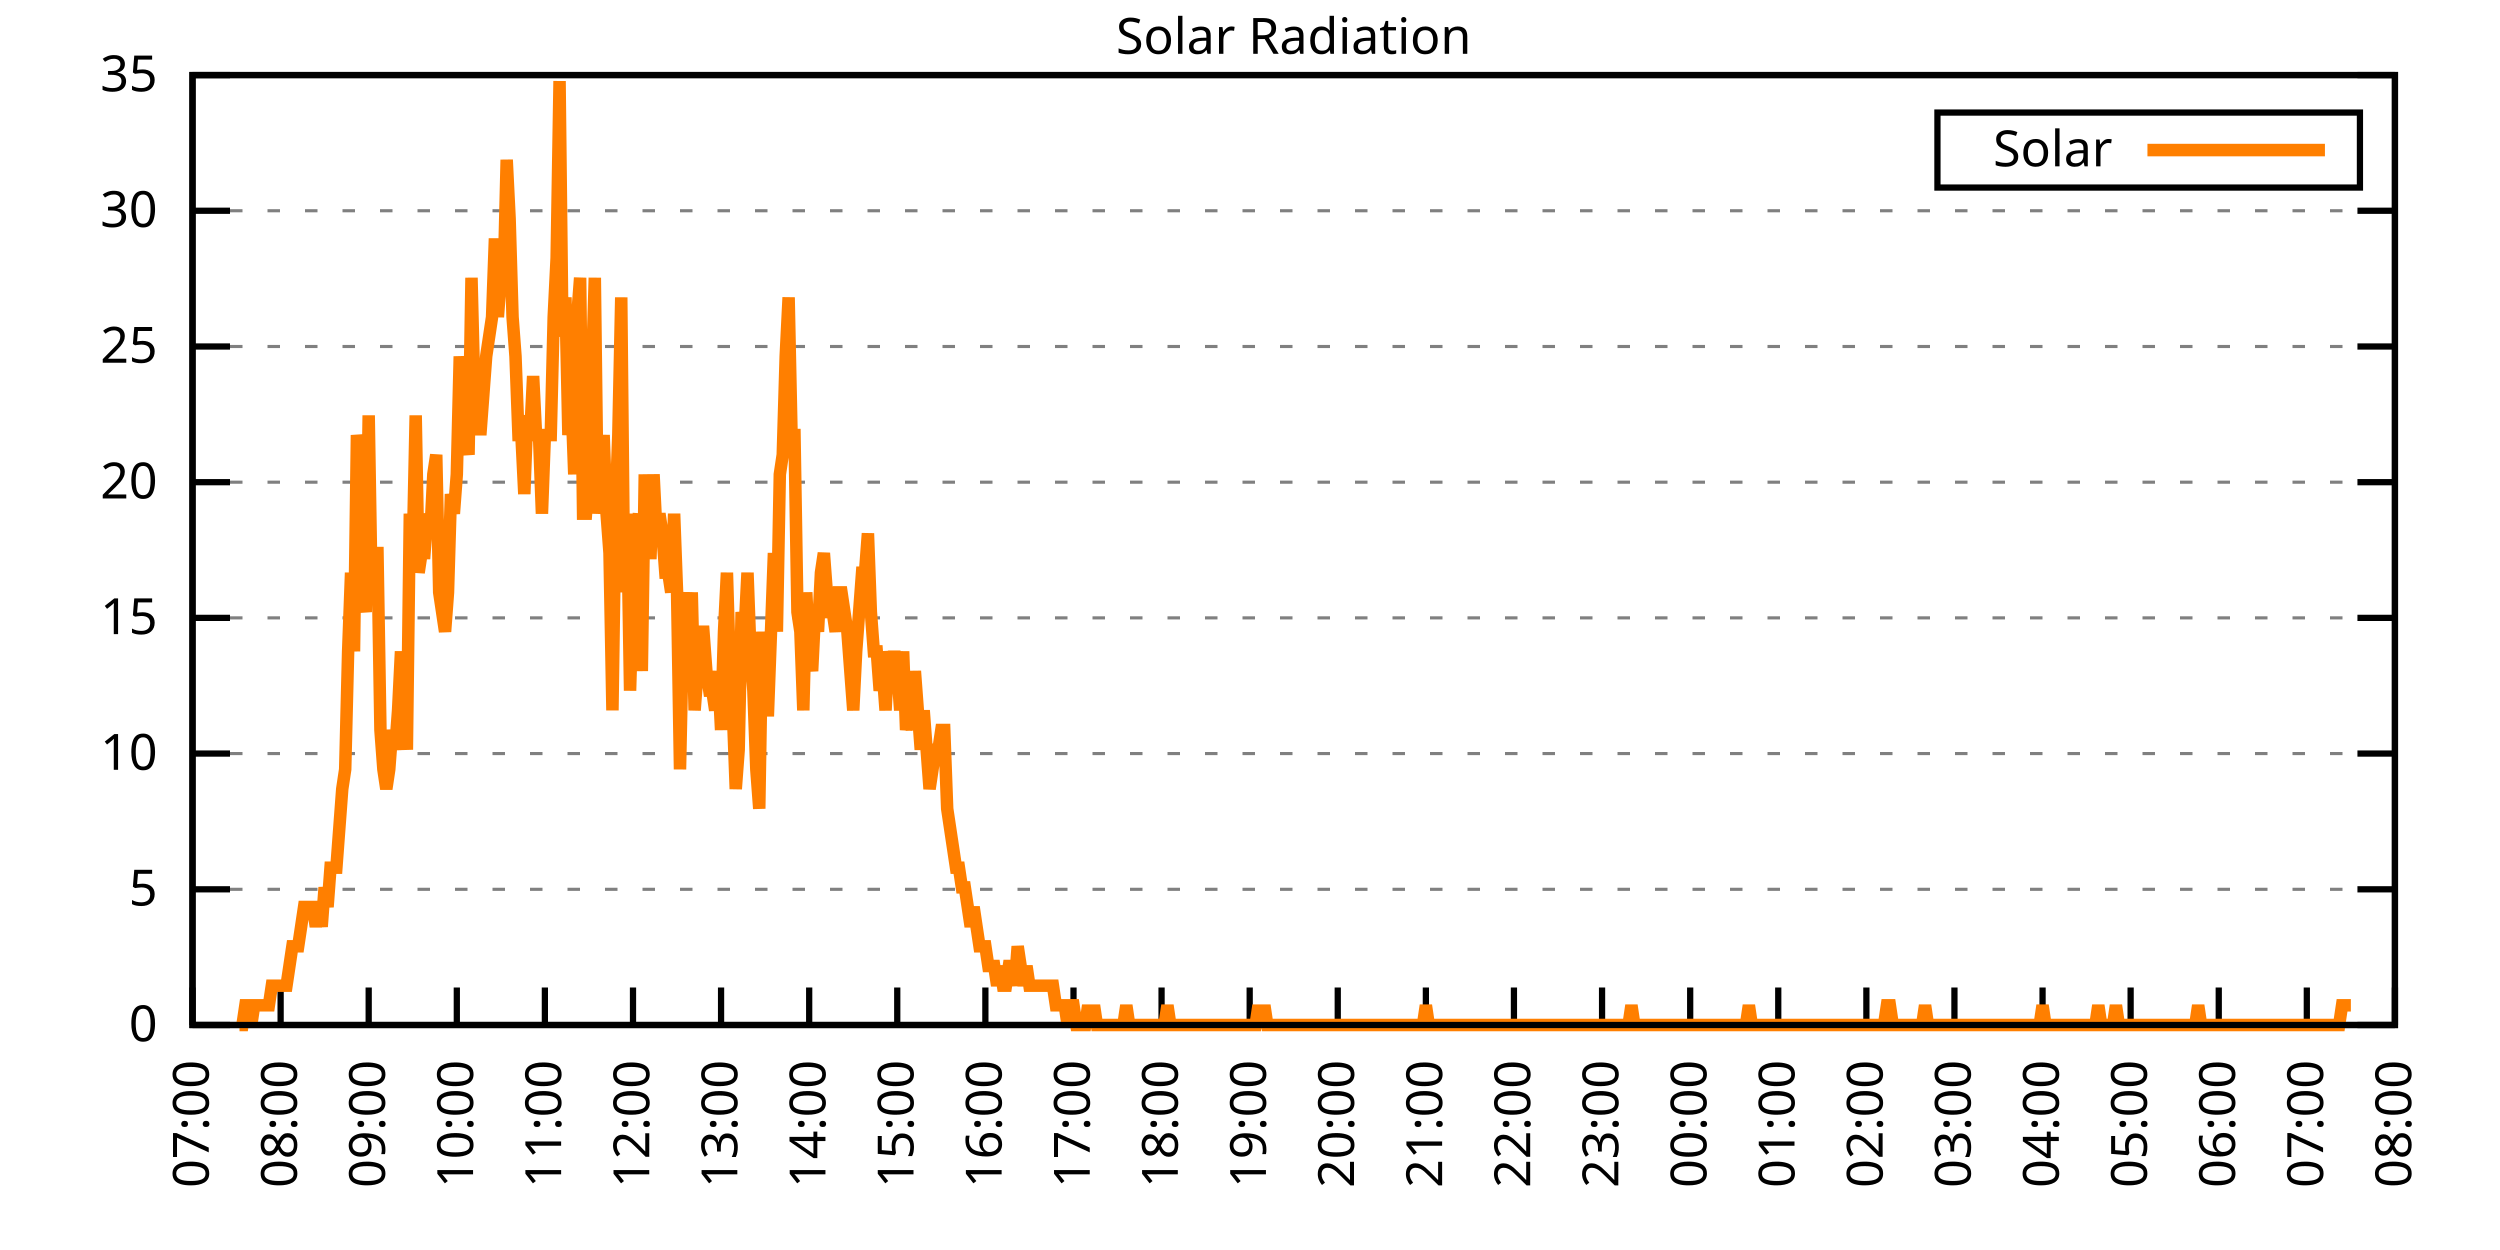
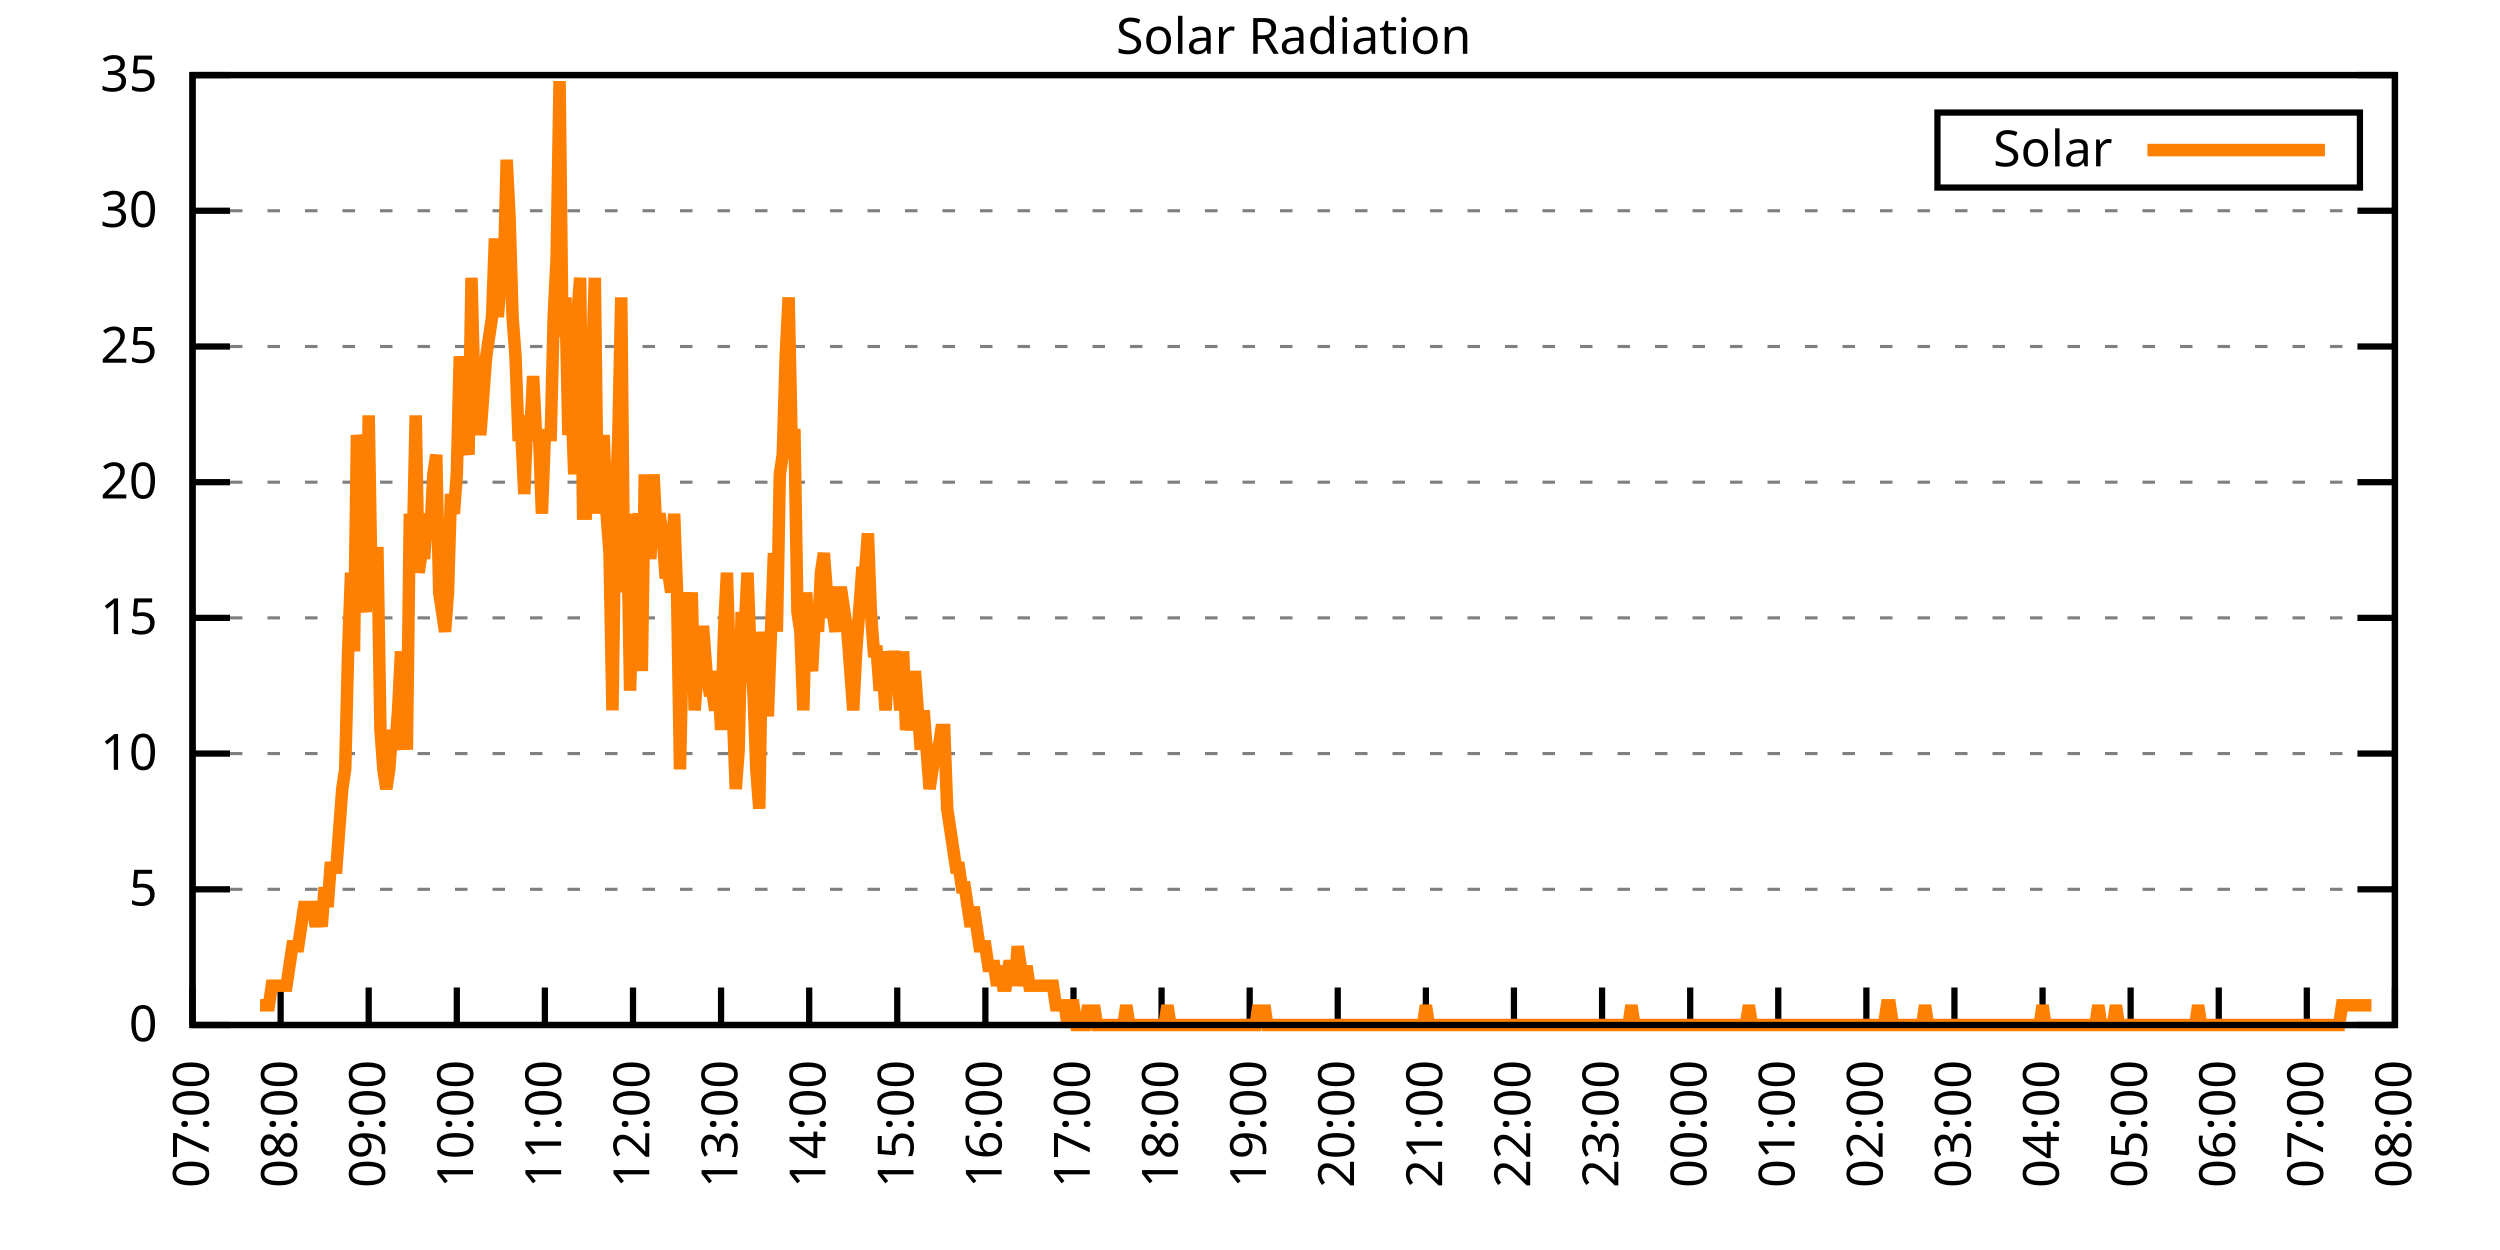
<svg xmlns="http://www.w3.org/2000/svg" xmlns:xlink="http://www.w3.org/1999/xlink" width="400" height="200" viewBox="0 0 400 200">
  <g id="gnuplot_canvas">
    <rect x="0" y="0" width="400" height="200" fill="none" />
    <defs>
      <circle id="gpDot" r="0.5" stroke-width="0.5" stroke="currentColor" />
      <path id="gpPt0" stroke-width="0.333" stroke="currentColor" d="M-1,0 h2 M0,-1 v2" />
      <path id="gpPt1" stroke-width="0.333" stroke="currentColor" d="M-1,-1 L1,1 M1,-1 L-1,1" />
      <path id="gpPt2" stroke-width="0.333" stroke="currentColor" d="M-1,0 L1,0 M0,-1 L0,1 M-1,-1 L1,1 M-1,1 L1,-1" />
      <rect id="gpPt3" stroke-width="0.333" stroke="currentColor" x="-1" y="-1" width="2" height="2" />
      <rect id="gpPt4" stroke-width="0.333" stroke="currentColor" fill="currentColor" x="-1" y="-1" width="2" height="2" />
      <circle id="gpPt5" stroke-width="0.333" stroke="currentColor" cx="0" cy="0" r="1" />
      <use xlink:href="#gpPt5" id="gpPt6" fill="currentColor" stroke="none" />
      <path id="gpPt7" stroke-width="0.333" stroke="currentColor" d="M0,-1.33 L-1.33,0.67 L1.33,0.67 z" />
      <use xlink:href="#gpPt7" id="gpPt8" fill="currentColor" stroke="none" />
      <use xlink:href="#gpPt7" id="gpPt9" stroke="currentColor" transform="rotate(180)" />
      <use xlink:href="#gpPt9" id="gpPt10" fill="currentColor" stroke="none" />
      <use xlink:href="#gpPt3" id="gpPt11" stroke="currentColor" transform="rotate(45)" />
      <use xlink:href="#gpPt11" id="gpPt12" fill="currentColor" stroke="none" />
      <path id="gpPt13" stroke-width="0.333" stroke="currentColor" d="M0,1.330 L1.265,0.411 L0.782,-1.067 L-0.782,-1.076 L-1.265,0.411 z" />
      <use xlink:href="#gpPt13" id="gpPt14" fill="currentColor" stroke="none" />
      <filter id="textbox" filterUnits="objectBoundingBox" x="0" y="0" height="1" width="1">
        <feFlood flood-color="white" flood-opacity="1" result="bgnd" />
        <feComposite in="SourceGraphic" in2="bgnd" operator="atop" />
      </filter>
      <filter id="greybox" filterUnits="objectBoundingBox" x="0" y="0" height="1" width="1">
        <feFlood flood-color="lightgrey" flood-opacity="1" result="grey" />
        <feComposite in="SourceGraphic" in2="grey" operator="atop" />
      </filter>
    </defs>
    <g fill="none" color="white" stroke="currentColor" stroke-width="1.00" stroke-linecap="butt" stroke-linejoin="miter">
</g>
    <g fill="none" color="black" stroke="currentColor" stroke-width="1.00" stroke-linecap="butt" stroke-linejoin="miter">
      <g stroke="none" shape-rendering="crispEdges">
        <polygon fill="rgb(255, 255, 255)" points="30.80,164.00 383.18,164.00 383.18,12.02 30.80,12.02 " />
      </g>
    </g>
    <g fill="none" color="black" stroke="currentColor" stroke-width="1.00" stroke-linecap="butt" stroke-linejoin="miter">
</g>
    <g fill="none" color="black" stroke="black" stroke-width="0.50" stroke-linecap="butt" stroke-linejoin="miter">
</g>
    <g fill="none" color="gray" stroke="currentColor" stroke-width="0.50" stroke-linecap="butt" stroke-linejoin="miter">
      <path stroke="gray" stroke-dasharray="2,4" class="gridline" d="M30.80,164.00 L383.19,164.00  " />
    </g>
    <g fill="none" color="gray" stroke="gray" stroke-width="1.00" stroke-linecap="butt" stroke-linejoin="miter">
</g>
    <g fill="none" color="black" stroke="currentColor" stroke-width="1.00" stroke-linecap="butt" stroke-linejoin="miter">
      <path stroke="black" d="M30.80,164.00 L36.80,164.00 M383.19,164.00 L377.19,164.00  " />
      <g transform="translate(25.20,166.60)" stroke="none" fill="black" font-family="Sans" font-size="8.00" text-anchor="end">
        <text>
          <tspan font-family="Sans"> 0</tspan>
        </text>
      </g>
    </g>
    <g fill="none" color="black" stroke="currentColor" stroke-width="1.00" stroke-linecap="butt" stroke-linejoin="miter">
</g>
    <g fill="none" color="black" stroke="black" stroke-width="0.50" stroke-linecap="butt" stroke-linejoin="miter">
</g>
    <g fill="none" color="gray" stroke="currentColor" stroke-width="0.50" stroke-linecap="butt" stroke-linejoin="miter">
      <path stroke="gray" stroke-dasharray="2,4" class="gridline" d="M30.80,142.29 L383.19,142.29  " />
    </g>
    <g fill="none" color="gray" stroke="gray" stroke-width="1.00" stroke-linecap="butt" stroke-linejoin="miter">
</g>
    <g fill="none" color="black" stroke="currentColor" stroke-width="1.00" stroke-linecap="butt" stroke-linejoin="miter">
      <path stroke="black" d="M30.80,142.29 L36.80,142.29 M383.19,142.29 L377.19,142.29  " />
      <g transform="translate(25.20,144.89)" stroke="none" fill="black" font-family="Sans" font-size="8.00" text-anchor="end">
        <text>
          <tspan font-family="Sans"> 5</tspan>
        </text>
      </g>
    </g>
    <g fill="none" color="black" stroke="currentColor" stroke-width="1.00" stroke-linecap="butt" stroke-linejoin="miter">
</g>
    <g fill="none" color="black" stroke="black" stroke-width="0.50" stroke-linecap="butt" stroke-linejoin="miter">
</g>
    <g fill="none" color="gray" stroke="currentColor" stroke-width="0.50" stroke-linecap="butt" stroke-linejoin="miter">
      <path stroke="gray" stroke-dasharray="2,4" class="gridline" d="M30.80,120.57 L383.19,120.57  " />
    </g>
    <g fill="none" color="gray" stroke="gray" stroke-width="1.00" stroke-linecap="butt" stroke-linejoin="miter">
</g>
    <g fill="none" color="black" stroke="currentColor" stroke-width="1.00" stroke-linecap="butt" stroke-linejoin="miter">
      <path stroke="black" d="M30.80,120.57 L36.80,120.57 M383.19,120.57 L377.19,120.57  " />
      <g transform="translate(25.20,123.17)" stroke="none" fill="black" font-family="Sans" font-size="8.00" text-anchor="end">
        <text>
          <tspan font-family="Sans"> 10</tspan>
        </text>
      </g>
    </g>
    <g fill="none" color="black" stroke="currentColor" stroke-width="1.00" stroke-linecap="butt" stroke-linejoin="miter">
</g>
    <g fill="none" color="black" stroke="black" stroke-width="0.50" stroke-linecap="butt" stroke-linejoin="miter">
</g>
    <g fill="none" color="gray" stroke="currentColor" stroke-width="0.50" stroke-linecap="butt" stroke-linejoin="miter">
      <path stroke="gray" stroke-dasharray="2,4" class="gridline" d="M30.80,98.86 L383.19,98.86  " />
    </g>
    <g fill="none" color="gray" stroke="gray" stroke-width="1.00" stroke-linecap="butt" stroke-linejoin="miter">
</g>
    <g fill="none" color="black" stroke="currentColor" stroke-width="1.00" stroke-linecap="butt" stroke-linejoin="miter">
      <path stroke="black" d="M30.80,98.86 L36.80,98.86 M383.19,98.86 L377.19,98.86  " />
      <g transform="translate(25.20,101.46)" stroke="none" fill="black" font-family="Sans" font-size="8.00" text-anchor="end">
        <text>
          <tspan font-family="Sans"> 15</tspan>
        </text>
      </g>
    </g>
    <g fill="none" color="black" stroke="currentColor" stroke-width="1.00" stroke-linecap="butt" stroke-linejoin="miter">
</g>
    <g fill="none" color="black" stroke="black" stroke-width="0.50" stroke-linecap="butt" stroke-linejoin="miter">
</g>
    <g fill="none" color="gray" stroke="currentColor" stroke-width="0.50" stroke-linecap="butt" stroke-linejoin="miter">
      <path stroke="gray" stroke-dasharray="2,4" class="gridline" d="M30.80,77.15 L383.19,77.15  " />
    </g>
    <g fill="none" color="gray" stroke="gray" stroke-width="1.00" stroke-linecap="butt" stroke-linejoin="miter">
</g>
    <g fill="none" color="black" stroke="currentColor" stroke-width="1.00" stroke-linecap="butt" stroke-linejoin="miter">
      <path stroke="black" d="M30.80,77.15 L36.80,77.15 M383.19,77.15 L377.19,77.15  " />
      <g transform="translate(25.20,79.75)" stroke="none" fill="black" font-family="Sans" font-size="8.00" text-anchor="end">
        <text>
          <tspan font-family="Sans"> 20</tspan>
        </text>
      </g>
    </g>
    <g fill="none" color="black" stroke="currentColor" stroke-width="1.00" stroke-linecap="butt" stroke-linejoin="miter">
</g>
    <g fill="none" color="black" stroke="black" stroke-width="0.50" stroke-linecap="butt" stroke-linejoin="miter">
</g>
    <g fill="none" color="gray" stroke="currentColor" stroke-width="0.50" stroke-linecap="butt" stroke-linejoin="miter">
      <path stroke="gray" stroke-dasharray="2,4" class="gridline" d="M30.80,55.44 L383.19,55.44  " />
    </g>
    <g fill="none" color="gray" stroke="gray" stroke-width="1.00" stroke-linecap="butt" stroke-linejoin="miter">
</g>
    <g fill="none" color="black" stroke="currentColor" stroke-width="1.00" stroke-linecap="butt" stroke-linejoin="miter">
      <path stroke="black" d="M30.80,55.44 L36.80,55.44 M383.19,55.44 L377.19,55.44  " />
      <g transform="translate(25.20,58.04)" stroke="none" fill="black" font-family="Sans" font-size="8.00" text-anchor="end">
        <text>
          <tspan font-family="Sans"> 25</tspan>
        </text>
      </g>
    </g>
    <g fill="none" color="black" stroke="currentColor" stroke-width="1.00" stroke-linecap="butt" stroke-linejoin="miter">
</g>
    <g fill="none" color="black" stroke="black" stroke-width="0.50" stroke-linecap="butt" stroke-linejoin="miter">
</g>
    <g fill="none" color="gray" stroke="currentColor" stroke-width="0.50" stroke-linecap="butt" stroke-linejoin="miter">
      <path stroke="gray" stroke-dasharray="2,4" class="gridline" d="M30.80,33.72 L383.19,33.72  " />
    </g>
    <g fill="none" color="gray" stroke="gray" stroke-width="1.00" stroke-linecap="butt" stroke-linejoin="miter">
</g>
    <g fill="none" color="black" stroke="currentColor" stroke-width="1.00" stroke-linecap="butt" stroke-linejoin="miter">
      <path stroke="black" d="M30.80,33.72 L36.80,33.72 M383.19,33.72 L377.19,33.72  " />
      <g transform="translate(25.20,36.32)" stroke="none" fill="black" font-family="Sans" font-size="8.00" text-anchor="end">
        <text>
          <tspan font-family="Sans"> 30</tspan>
        </text>
      </g>
    </g>
    <g fill="none" color="black" stroke="currentColor" stroke-width="1.00" stroke-linecap="butt" stroke-linejoin="miter">
</g>
    <g fill="none" color="black" stroke="black" stroke-width="0.50" stroke-linecap="butt" stroke-linejoin="miter">
</g>
    <g fill="none" color="gray" stroke="currentColor" stroke-width="0.50" stroke-linecap="butt" stroke-linejoin="miter">
      <path stroke="gray" stroke-dasharray="2,4" class="gridline" d="M30.80,12.01 L383.19,12.01  " />
    </g>
    <g fill="none" color="gray" stroke="gray" stroke-width="1.00" stroke-linecap="butt" stroke-linejoin="miter">
</g>
    <g fill="none" color="black" stroke="currentColor" stroke-width="1.00" stroke-linecap="butt" stroke-linejoin="miter">
      <path stroke="black" d="M30.80,12.01 L36.80,12.01 M383.19,12.01 L377.19,12.01  " />
      <g transform="translate(25.20,14.61)" stroke="none" fill="black" font-family="Sans" font-size="8.00" text-anchor="end">
        <text>
          <tspan font-family="Sans"> 35</tspan>
        </text>
      </g>
    </g>
    <g fill="none" color="black" stroke="currentColor" stroke-width="1.00" stroke-linecap="butt" stroke-linejoin="miter">
      <path stroke="black" d="M30.80,164.00 L30.80,158.00  " />
      <g transform="translate(33.40,169.60) rotate(270.00)" stroke="none" fill="black" font-family="Sans" font-size="8.00" text-anchor="end">
        <text>
          <tspan font-family="Sans">07:00</tspan>
        </text>
      </g>
    </g>
    <g fill="none" color="black" stroke="currentColor" stroke-width="1.00" stroke-linecap="butt" stroke-linejoin="miter">
      <path stroke="black" d="M44.90,164.00 L44.90,158.00  " />
      <g transform="translate(47.50,169.60) rotate(270.00)" stroke="none" fill="black" font-family="Sans" font-size="8.00" text-anchor="end">
        <text>
          <tspan font-family="Sans">08:00</tspan>
        </text>
      </g>
    </g>
    <g fill="none" color="black" stroke="currentColor" stroke-width="1.00" stroke-linecap="butt" stroke-linejoin="miter">
      <path stroke="black" d="M58.99,164.00 L58.99,158.00  " />
      <g transform="translate(61.59,169.60) rotate(270.00)" stroke="none" fill="black" font-family="Sans" font-size="8.00" text-anchor="end">
        <text>
          <tspan font-family="Sans">09:00</tspan>
        </text>
      </g>
    </g>
    <g fill="none" color="black" stroke="currentColor" stroke-width="1.00" stroke-linecap="butt" stroke-linejoin="miter">
      <path stroke="black" d="M73.09,164.00 L73.09,158.00  " />
      <g transform="translate(75.69,169.60) rotate(270.00)" stroke="none" fill="black" font-family="Sans" font-size="8.00" text-anchor="end">
        <text>
          <tspan font-family="Sans">10:00</tspan>
        </text>
      </g>
    </g>
    <g fill="none" color="black" stroke="currentColor" stroke-width="1.00" stroke-linecap="butt" stroke-linejoin="miter">
      <path stroke="black" d="M87.18,164.00 L87.18,158.00  " />
      <g transform="translate(89.78,169.60) rotate(270.00)" stroke="none" fill="black" font-family="Sans" font-size="8.00" text-anchor="end">
        <text>
          <tspan font-family="Sans">11:00</tspan>
        </text>
      </g>
    </g>
    <g fill="none" color="black" stroke="currentColor" stroke-width="1.00" stroke-linecap="butt" stroke-linejoin="miter">
      <path stroke="black" d="M101.28,164.00 L101.28,158.00  " />
      <g transform="translate(103.88,169.60) rotate(270.00)" stroke="none" fill="black" font-family="Sans" font-size="8.00" text-anchor="end">
        <text>
          <tspan font-family="Sans">12:00</tspan>
        </text>
      </g>
    </g>
    <g fill="none" color="black" stroke="currentColor" stroke-width="1.00" stroke-linecap="butt" stroke-linejoin="miter">
      <path stroke="black" d="M115.37,164.00 L115.37,158.00  " />
      <g transform="translate(117.97,169.60) rotate(270.00)" stroke="none" fill="black" font-family="Sans" font-size="8.00" text-anchor="end">
        <text>
          <tspan font-family="Sans">13:00</tspan>
        </text>
      </g>
    </g>
    <g fill="none" color="black" stroke="currentColor" stroke-width="1.00" stroke-linecap="butt" stroke-linejoin="miter">
      <path stroke="black" d="M129.47,164.00 L129.47,158.00  " />
      <g transform="translate(132.07,169.60) rotate(270.00)" stroke="none" fill="black" font-family="Sans" font-size="8.00" text-anchor="end">
        <text>
          <tspan font-family="Sans">14:00</tspan>
        </text>
      </g>
    </g>
    <g fill="none" color="black" stroke="currentColor" stroke-width="1.00" stroke-linecap="butt" stroke-linejoin="miter">
      <path stroke="black" d="M143.56,164.00 L143.56,158.00  " />
      <g transform="translate(146.16,169.60) rotate(270.00)" stroke="none" fill="black" font-family="Sans" font-size="8.00" text-anchor="end">
        <text>
          <tspan font-family="Sans">15:00</tspan>
        </text>
      </g>
    </g>
    <g fill="none" color="black" stroke="currentColor" stroke-width="1.00" stroke-linecap="butt" stroke-linejoin="miter">
      <path stroke="black" d="M157.66,164.00 L157.66,158.00  " />
      <g transform="translate(160.26,169.60) rotate(270.00)" stroke="none" fill="black" font-family="Sans" font-size="8.00" text-anchor="end">
        <text>
          <tspan font-family="Sans">16:00</tspan>
        </text>
      </g>
    </g>
    <g fill="none" color="black" stroke="currentColor" stroke-width="1.00" stroke-linecap="butt" stroke-linejoin="miter">
      <path stroke="black" d="M171.76,164.00 L171.76,158.00  " />
      <g transform="translate(174.36,169.60) rotate(270.00)" stroke="none" fill="black" font-family="Sans" font-size="8.00" text-anchor="end">
        <text>
          <tspan font-family="Sans">17:00</tspan>
        </text>
      </g>
    </g>
    <g fill="none" color="black" stroke="currentColor" stroke-width="1.00" stroke-linecap="butt" stroke-linejoin="miter">
      <path stroke="black" d="M185.85,164.00 L185.85,158.00  " />
      <g transform="translate(188.45,169.60) rotate(270.00)" stroke="none" fill="black" font-family="Sans" font-size="8.00" text-anchor="end">
        <text>
          <tspan font-family="Sans">18:00</tspan>
        </text>
      </g>
    </g>
    <g fill="none" color="black" stroke="currentColor" stroke-width="1.00" stroke-linecap="butt" stroke-linejoin="miter">
      <path stroke="black" d="M199.95,164.00 L199.95,158.00  " />
      <g transform="translate(202.55,169.60) rotate(270.00)" stroke="none" fill="black" font-family="Sans" font-size="8.00" text-anchor="end">
        <text>
          <tspan font-family="Sans">19:00</tspan>
        </text>
      </g>
    </g>
    <g fill="none" color="black" stroke="currentColor" stroke-width="1.00" stroke-linecap="butt" stroke-linejoin="miter">
      <path stroke="black" d="M214.04,164.00 L214.04,158.00  " />
      <g transform="translate(216.64,169.60) rotate(270.00)" stroke="none" fill="black" font-family="Sans" font-size="8.00" text-anchor="end">
        <text>
          <tspan font-family="Sans">20:00</tspan>
        </text>
      </g>
    </g>
    <g fill="none" color="black" stroke="currentColor" stroke-width="1.00" stroke-linecap="butt" stroke-linejoin="miter">
      <path stroke="black" d="M228.14,164.00 L228.14,158.00  " />
      <g transform="translate(230.74,169.60) rotate(270.00)" stroke="none" fill="black" font-family="Sans" font-size="8.00" text-anchor="end">
        <text>
          <tspan font-family="Sans">21:00</tspan>
        </text>
      </g>
    </g>
    <g fill="none" color="black" stroke="currentColor" stroke-width="1.00" stroke-linecap="butt" stroke-linejoin="miter">
      <path stroke="black" d="M242.23,164.00 L242.23,158.00  " />
      <g transform="translate(244.83,169.60) rotate(270.00)" stroke="none" fill="black" font-family="Sans" font-size="8.00" text-anchor="end">
        <text>
          <tspan font-family="Sans">22:00</tspan>
        </text>
      </g>
    </g>
    <g fill="none" color="black" stroke="currentColor" stroke-width="1.00" stroke-linecap="butt" stroke-linejoin="miter">
      <path stroke="black" d="M256.33,164.00 L256.33,158.00  " />
      <g transform="translate(258.93,169.60) rotate(270.00)" stroke="none" fill="black" font-family="Sans" font-size="8.00" text-anchor="end">
        <text>
          <tspan font-family="Sans">23:00</tspan>
        </text>
      </g>
    </g>
    <g fill="none" color="black" stroke="currentColor" stroke-width="1.00" stroke-linecap="butt" stroke-linejoin="miter">
      <path stroke="black" d="M270.43,164.00 L270.43,158.00  " />
      <g transform="translate(273.03,169.60) rotate(270.00)" stroke="none" fill="black" font-family="Sans" font-size="8.00" text-anchor="end">
        <text>
          <tspan font-family="Sans">00:00</tspan>
        </text>
      </g>
    </g>
    <g fill="none" color="black" stroke="currentColor" stroke-width="1.00" stroke-linecap="butt" stroke-linejoin="miter">
      <path stroke="black" d="M284.52,164.00 L284.52,158.00  " />
      <g transform="translate(287.12,169.60) rotate(270.00)" stroke="none" fill="black" font-family="Sans" font-size="8.00" text-anchor="end">
        <text>
          <tspan font-family="Sans">01:00</tspan>
        </text>
      </g>
    </g>
    <g fill="none" color="black" stroke="currentColor" stroke-width="1.00" stroke-linecap="butt" stroke-linejoin="miter">
      <path stroke="black" d="M298.62,164.00 L298.62,158.00  " />
      <g transform="translate(301.22,169.60) rotate(270.00)" stroke="none" fill="black" font-family="Sans" font-size="8.00" text-anchor="end">
        <text>
          <tspan font-family="Sans">02:00</tspan>
        </text>
      </g>
    </g>
    <g fill="none" color="black" stroke="currentColor" stroke-width="1.00" stroke-linecap="butt" stroke-linejoin="miter">
      <path stroke="black" d="M312.71,164.00 L312.71,158.00  " />
      <g transform="translate(315.31,169.60) rotate(270.00)" stroke="none" fill="black" font-family="Sans" font-size="8.00" text-anchor="end">
        <text>
          <tspan font-family="Sans">03:00</tspan>
        </text>
      </g>
    </g>
    <g fill="none" color="black" stroke="currentColor" stroke-width="1.00" stroke-linecap="butt" stroke-linejoin="miter">
      <path stroke="black" d="M326.81,164.00 L326.81,158.00  " />
      <g transform="translate(329.41,169.60) rotate(270.00)" stroke="none" fill="black" font-family="Sans" font-size="8.00" text-anchor="end">
        <text>
          <tspan font-family="Sans">04:00</tspan>
        </text>
      </g>
    </g>
    <g fill="none" color="black" stroke="currentColor" stroke-width="1.00" stroke-linecap="butt" stroke-linejoin="miter">
      <path stroke="black" d="M340.90,164.00 L340.90,158.00  " />
      <g transform="translate(343.50,169.60) rotate(270.00)" stroke="none" fill="black" font-family="Sans" font-size="8.00" text-anchor="end">
        <text>
          <tspan font-family="Sans">05:00</tspan>
        </text>
      </g>
    </g>
    <g fill="none" color="black" stroke="currentColor" stroke-width="1.00" stroke-linecap="butt" stroke-linejoin="miter">
      <path stroke="black" d="M355.00,164.00 L355.00,158.00  " />
      <g transform="translate(357.60,169.60) rotate(270.00)" stroke="none" fill="black" font-family="Sans" font-size="8.00" text-anchor="end">
        <text>
          <tspan font-family="Sans">06:00</tspan>
        </text>
      </g>
    </g>
    <g fill="none" color="black" stroke="currentColor" stroke-width="1.00" stroke-linecap="butt" stroke-linejoin="miter">
      <path stroke="black" d="M369.09,164.00 L369.09,158.00  " />
      <g transform="translate(371.69,169.60) rotate(270.00)" stroke="none" fill="black" font-family="Sans" font-size="8.00" text-anchor="end">
        <text>
          <tspan font-family="Sans">07:00</tspan>
        </text>
      </g>
    </g>
    <g fill="none" color="black" stroke="currentColor" stroke-width="1.00" stroke-linecap="butt" stroke-linejoin="miter">
      <path stroke="black" d="M383.19,164.00 L383.19,158.00  " />
      <g transform="translate(385.79,169.60) rotate(270.00)" stroke="none" fill="black" font-family="Sans" font-size="8.00" text-anchor="end">
        <text>
          <tspan font-family="Sans">08:00</tspan>
        </text>
      </g>
    </g>
    <g fill="none" color="black" stroke="currentColor" stroke-width="1.00" stroke-linecap="butt" stroke-linejoin="miter">
</g>
    <g fill="none" color="black" stroke="currentColor" stroke-width="1.00" stroke-linecap="butt" stroke-linejoin="miter">
      <path stroke="black" d="M30.80,12.01 L30.80,164.00 L383.19,164.00 L383.19,12.01 L30.80,12.01 Z  " />
    </g>
    <g fill="none" color="black" stroke="currentColor" stroke-width="1.00" stroke-linecap="butt" stroke-linejoin="miter">
</g>
    <g fill="none" color="black" stroke="currentColor" stroke-width="1.00" stroke-linecap="butt" stroke-linejoin="miter">
      <path stroke="black" d="M309.99,30.01 L309.99,18.01 L377.59,18.01 L377.59,30.01 L309.99,30.01 Z  " />
    </g>
    <g id="Solar_Radiation_plot_1">
      <g fill="none" color="white" stroke="black" stroke-width="2.00" stroke-linecap="butt" stroke-linejoin="miter">
</g>
      <g fill="none" color="black" stroke="currentColor" stroke-width="2.00" stroke-linecap="butt" stroke-linejoin="miter">
        <g transform="translate(337.99,26.61)" stroke="none" fill="black" font-family="Sans" font-size="8.00" text-anchor="end">
          <text>
            <tspan font-family="Sans">Solar</tspan>
          </text>
        </g>
      </g>
      <g fill="none" color="black" stroke="currentColor" stroke-width="2.00" stroke-linecap="butt" stroke-linejoin="miter">
-         <path stroke="rgb(255, 127,   0)" d="M343.59,24.01 L371.99,24.01 M38.32,164.00 L38.79,164.00 L39.26,160.85 L39.73,160.85 L40.20,164.00 L40.67,160.85   L41.14,160.85 L41.61,160.85 L42.08,160.85 L42.55,160.85 L43.02,160.85 L43.49,157.71 L43.96,157.71 L44.43,157.71   L44.90,157.71 L45.37,157.71 L45.84,157.71 L46.31,154.56 L46.78,151.41 L47.24,151.41 L47.71,151.41 L48.18,148.27   L48.65,145.12 L49.12,145.12 L49.59,145.12 L50.06,145.12 L50.53,148.27 L51.00,145.12 L51.47,148.27 L51.94,141.98   L52.41,145.12 L52.88,138.83 L53.35,138.83 L53.82,138.83 L54.29,132.54 L54.76,126.24 L55.23,123.10 L55.70,104.22   L56.17,91.63 L56.64,104.22 L57.11,69.61 L57.58,72.76 L58.05,94.78 L58.52,97.93 L58.99,66.46 L59.46,94.78   L59.93,88.49 L60.40,88.49 L60.87,116.80 L61.34,123.10 L61.81,126.24 L62.28,123.10 L62.75,116.80 L63.22,119.95   L63.69,113.66 L64.16,104.22 L64.63,113.66 L65.10,119.95 L65.57,82.19 L66.04,88.49 L66.51,66.46 L66.98,91.63   L67.45,88.49 L67.92,88.49 L68.39,82.19 L68.86,85.34 L69.33,75.90 L69.80,72.76 L70.27,94.78 L70.74,97.93   L71.21,101.07 L71.68,94.78 L72.15,79.05 L72.62,82.19 L73.09,75.90 L73.56,57.02 L74.03,63.32 L74.50,69.61   L74.97,72.76 L75.44,44.44 L75.91,63.32 L76.38,63.32 L76.85,69.61 L77.32,63.32 L77.79,57.02 L78.26,53.88   L78.73,50.73 L79.19,38.15 L79.66,50.73 L80.13,44.44 L80.60,44.44 L81.07,25.56 L81.54,35.00 L82.01,50.73   L82.48,57.02 L82.95,69.61 L83.42,69.61 L83.89,79.05 L84.36,66.46 L84.83,69.61 L85.30,60.17 L85.77,69.61   L86.24,69.61 L86.71,82.19 L87.18,69.61 L87.65,69.61 L88.12,69.61 L88.59,50.73 L89.06,41.29 L89.53,12.97   L90.00,53.88 L90.47,47.58 L90.94,69.61 L91.41,63.32 L91.88,75.90 L92.35,50.73 L92.82,44.44 L93.29,82.19   L93.76,82.19 L94.23,75.90 L94.70,60.17 L95.17,44.44 L95.64,82.19 L96.11,75.90 L96.58,69.61 L97.05,82.19   L97.52,88.49 L97.99,113.66 L98.46,82.19 L98.93,69.61 L99.40,47.58 L99.87,94.78 L100.34,82.19 L100.81,110.51   L101.28,94.78 L101.75,85.34 L102.22,82.19 L102.69,107.37 L103.16,75.90 L103.63,88.49 L104.10,88.49 L104.57,75.90   L105.04,85.34 L105.51,82.19 L105.98,85.34 L106.45,91.63 L106.92,91.63 L107.39,94.78 L107.86,82.19 L108.33,94.78   L108.80,123.10 L109.27,101.07 L109.74,94.78 L110.21,104.22 L110.68,94.78 L111.14,113.66 L111.61,107.37 L112.08,101.07   L112.55,101.07 L113.02,107.37 L113.49,110.51 L113.96,110.51 L114.43,113.66 L114.90,107.37 L115.37,116.80 L115.84,101.07   L116.31,91.63 L116.78,107.37 L117.25,113.66 L117.72,126.24 L118.19,119.95 L118.66,97.93 L119.13,101.07 L119.60,91.63   L120.07,104.22 L120.54,110.51 L121.01,123.10 L121.48,129.39 L121.95,101.07 L122.42,113.66 L122.89,113.66 L123.36,101.07   L123.83,88.49 L124.30,101.07 L124.77,75.90 L125.24,72.76 L125.71,57.02 L126.18,47.58 L126.65,69.61 L127.12,69.61   L127.59,97.93 L128.06,101.07 L128.53,113.66 L129.00,94.78 L129.47,104.22 L129.94,107.37 L130.41,97.93 L130.88,101.07   L131.35,91.63 L131.82,88.49 L132.29,94.78 L132.76,97.93 L133.23,97.93 L133.70,101.07 L134.17,94.78 L134.64,94.78   L135.11,97.93 L135.58,101.07 L136.05,107.37 L136.52,113.66 L136.99,104.22 L137.46,97.93 L137.93,91.63 L138.40,91.63   L138.87,85.34 L139.34,97.93 L139.81,104.22 L140.28,104.22 L140.75,110.51 L141.22,107.37 L141.69,113.66 L142.16,104.22   L142.63,107.37 L143.09,104.22 L143.56,107.37 L144.03,113.66 L144.50,104.22 L144.97,116.80 L145.44,113.66 L145.91,116.80   L146.38,107.37 L146.85,113.66 L147.32,119.95 L147.79,113.66 L148.26,119.95 L148.73,126.24 L149.20,123.10 L149.67,119.95   L150.14,119.95 L150.61,116.80 L151.08,116.80 L151.55,129.39 L152.02,132.54 L152.49,135.68 L152.96,138.83 L153.43,138.83   L153.90,141.98 L154.37,141.98 L154.84,145.12 L155.31,148.27 L155.78,145.12 L156.25,148.27 L156.72,151.41 L157.19,151.41   L157.66,151.41 L158.13,154.56 L158.60,154.56 L159.07,154.56 L159.54,157.71 L160.01,154.56 L160.48,157.71 L160.95,157.71   L161.42,154.56 L161.89,154.56 L162.36,157.71 L162.83,151.41 L163.30,154.56 L163.77,157.71 L164.24,154.56 L164.71,157.71   L165.18,157.71 L165.65,157.71 L166.12,157.71 L166.59,157.71 L167.06,157.71 L167.53,157.71 L168.00,157.71 L168.47,157.71   L168.94,160.85 L169.41,160.85 L169.88,160.85 L170.35,160.85 L170.82,164.00 L171.29,160.85 L171.76,160.85 L172.23,164.00   L172.70,164.00 L173.17,164.00 L173.64,164.00 L174.11,160.85 L174.58,164.00 L175.04,160.85 L175.51,164.00 L175.98,164.00   L176.45,164.00 L176.92,164.00 L177.39,164.00 L177.86,164.00 L178.33,164.00 L178.80,164.00 L179.27,164.00 L179.74,164.00   L180.21,160.85 L180.68,164.00 L181.15,164.00 L181.62,164.00 L182.09,164.00 L182.56,164.00 L183.03,164.00 L183.50,164.00   L183.97,164.00 L184.44,164.00 L184.91,164.00 L185.38,164.00 L185.85,164.00 L186.32,164.00 L186.79,160.85 L187.26,164.00   L187.73,164.00 L188.20,164.00 L188.67,164.00 L189.14,164.00 L189.61,164.00 L190.08,164.00 L190.55,164.00 L191.02,164.00   L191.49,164.00 L191.96,164.00 L192.43,164.00 L192.90,164.00 L193.37,164.00 L193.84,164.00 L194.31,164.00 L194.78,164.00   L195.25,164.00 L195.72,164.00 L196.19,164.00 L196.66,164.00 L197.13,164.00 L197.60,164.00 L198.07,164.00 L198.54,164.00   L199.01,164.00 L199.48,164.00 L199.95,164.00 L200.42,164.00 L200.89,164.00 L201.36,160.85 L201.83,164.00 L202.30,160.85   L202.77,164.00 L203.24,164.00 L203.71,164.00 L204.18,164.00 L204.65,164.00 L205.12,164.00 L205.59,164.00 L206.06,164.00   L206.53,164.00 L207.00,164.00 L207.46,164.00 L207.93,164.00 L208.40,164.00 L208.87,164.00 L209.34,164.00 L209.81,164.00   L210.28,164.00 L210.75,164.00 L211.22,164.00 L211.69,164.00 L212.16,164.00 L212.63,164.00 L213.10,164.00 L213.57,164.00   L214.04,164.00 L214.51,164.00 L214.98,164.00 L215.45,164.00 L215.92,164.00 L216.39,164.00 L216.86,164.00 L217.33,164.00   L217.80,164.00 L218.27,164.00 L218.74,164.00 L219.21,164.00 L219.68,164.00 L220.15,164.00 L220.62,164.00 L221.09,164.00   L221.56,164.00 L222.03,164.00 L222.50,164.00 L222.97,164.00 L223.44,164.00 L223.91,164.00 L224.38,164.00 L224.85,164.00   L225.32,164.00 L225.79,164.00 L226.26,164.00 L226.73,164.00 L227.20,164.00 L227.67,164.00 L228.14,160.85 L228.61,164.00   L229.08,164.00 L229.55,164.00 L230.02,164.00 L230.49,164.00 L230.96,164.00 L231.43,164.00 L231.90,164.00 L232.37,164.00   L232.84,164.00 L233.31,164.00 L233.78,164.00 L234.25,164.00 L234.72,164.00 L235.19,164.00 L235.66,164.00 L236.13,164.00   L236.60,164.00 L237.07,164.00 L237.54,164.00 L238.01,164.00 L238.48,164.00 L238.95,164.00 L239.41,164.00 L239.88,164.00   L240.35,164.00 L240.82,164.00 L241.29,164.00 L241.76,164.00 L242.23,164.00 L242.70,164.00 L243.17,164.00 L243.64,164.00   L244.11,164.00 L244.58,164.00 L245.05,164.00 L245.52,164.00 L245.99,164.00 L246.46,164.00 L246.93,164.00 L247.40,164.00   L247.87,164.00 L248.34,164.00 L248.81,164.00 L249.28,164.00 L249.75,164.00 L250.22,164.00 L250.69,164.00 L251.16,164.00   L251.63,164.00 L252.10,164.00 L252.57,164.00 L253.04,164.00 L253.51,164.00 L253.98,164.00 L254.45,164.00 L254.92,164.00   L255.39,164.00 L255.86,164.00 L256.33,164.00 L256.80,164.00 L257.27,164.00 L257.74,164.00 L258.21,164.00 L258.68,164.00   L259.15,164.00 L259.62,164.00 L260.09,164.00 L260.56,164.00 L261.03,160.85 L261.50,164.00 L261.97,164.00 L262.44,164.00   L262.91,164.00 L263.38,164.00 L263.85,164.00 L264.32,164.00 L264.79,164.00 L265.26,164.00 L265.73,164.00 L266.20,164.00   L266.67,164.00 L267.14,164.00 L267.61,164.00 L268.08,164.00 L268.55,164.00 L269.02,164.00 L269.49,164.00 L269.96,164.00   L270.43,164.00 L270.90,164.00 L271.36,164.00 L271.83,164.00 L272.30,164.00 L272.77,164.00 L273.24,164.00 L273.71,164.00   L274.18,164.00 L274.65,164.00 L275.12,164.00 L275.59,164.00 L276.06,164.00 L276.53,164.00 L277.00,164.00 L277.47,164.00   L277.94,164.00 L278.41,164.00 L278.88,164.00 L279.35,164.00 L279.82,160.85 L280.29,164.00 L280.76,164.00 L281.23,164.00   L281.70,164.00 L282.17,164.00 L282.64,164.00 L283.11,164.00 L283.58,164.00 L284.05,164.00 L284.52,164.00 L284.99,164.00   L285.46,164.00 L285.93,164.00 L286.40,164.00 L286.87,164.00 L287.34,164.00 L287.81,164.00 L288.28,164.00 L288.75,164.00   L289.22,164.00 L289.69,164.00 L290.16,164.00 L290.63,164.00 L291.10,164.00 L291.57,164.00 L292.04,164.00 L292.51,164.00   L292.98,164.00 L293.45,164.00 L293.92,164.00 L294.39,164.00 L294.86,164.00 L295.33,164.00 L295.80,164.00 L296.27,164.00   L296.74,164.00 L297.21,164.00 L297.68,164.00 L298.15,164.00 L298.62,164.00 L299.09,164.00 L299.56,164.00 L300.03,164.00   L300.50,164.00 L300.97,164.00 L301.44,164.00 L301.91,160.85 L302.38,160.85 L302.85,164.00 L303.31,164.00 L303.78,164.00   L304.25,164.00 L304.72,164.00 L305.19,164.00 L305.66,164.00 L306.13,164.00 L306.60,164.00 L307.07,164.00 L307.54,164.00   L308.01,160.85 L308.48,164.00 L308.95,164.00 L309.42,164.00 L309.89,164.00 L310.36,164.00 L310.83,164.00 L311.30,164.00   L311.77,164.00 L312.24,164.00 L312.71,164.00 L313.18,164.00 L313.65,164.00 L314.12,164.00 L314.59,164.00 L315.06,164.00   L315.53,164.00 L316.00,164.00 L316.47,164.00 L316.94,164.00 L317.41,164.00 L317.88,164.00 L318.35,164.00 L318.82,164.00   L319.29,164.00 L319.76,164.00 L320.23,164.00 L320.70,164.00 L321.17,164.00 L321.64,164.00 L322.11,164.00 L322.58,164.00   L323.05,164.00 L323.52,164.00 L323.99,164.00 L324.46,164.00 L324.93,164.00 L325.40,164.00 L325.87,164.00 L326.34,164.00   L326.81,160.85 L327.28,164.00 L327.75,164.00 L328.22,164.00 L328.69,164.00 L329.16,164.00 L329.63,164.00 L330.10,164.00   L330.57,164.00 L331.04,164.00 L331.51,164.00 L331.98,164.00 L332.45,164.00 L332.92,164.00 L333.39,164.00 L333.86,164.00   L334.33,164.00 L334.80,164.00 L335.26,164.00 L335.73,160.85 L336.20,164.00 L336.67,164.00 L337.14,164.00 L337.61,164.00   L338.08,164.00 L338.55,160.85 L339.02,164.00 L339.49,164.00 L339.96,164.00 L340.43,164.00 L340.90,164.00 L341.37,164.00   L341.84,164.00 L342.31,164.00 L342.78,164.00 L343.25,164.00 L343.72,164.00 L344.19,164.00 L344.66,164.00 L345.13,164.00   L345.60,164.00 L346.07,164.00 L346.54,164.00 L347.01,164.00 L347.48,164.00 L347.95,164.00 L348.42,164.00 L348.89,164.00   L349.36,164.00 L349.83,164.00 L350.30,164.00 L350.77,164.00 L351.24,164.00 L351.71,160.85 L352.18,164.00 L352.65,164.00   L353.12,164.00 L353.59,164.00 L354.06,164.00 L354.53,164.00 L355.00,164.00 L355.47,164.00 L355.94,164.00 L356.41,164.00   L356.88,164.00 L357.35,164.00 L357.82,164.00 L358.29,164.00 L358.76,164.00 L359.23,164.00 L359.70,164.00 L360.17,164.00   L360.64,164.00 L361.11,164.00 L361.58,164.00 L362.05,164.00 L362.52,164.00 L362.99,164.00 L363.46,164.00 L363.93,164.00   L364.40,164.00 L364.87,164.00 L365.34,164.00 L365.81,164.00 L366.28,164.00 L366.75,164.00 L367.21,164.00 L367.68,164.00   L368.15,164.00 L368.62,164.00 L369.09,164.00 L369.56,164.00 L370.03,164.00 L370.50,164.00 L370.97,164.00 L371.44,164.00   L371.91,164.00 L372.38,164.00 L372.85,164.00 L373.32,164.00 L373.79,164.00 L374.26,164.00 L374.73,160.85 L375.20,160.85   L375.67,160.85 L376.14,160.85  " />
+         <path stroke="rgb(255, 127,   0)" d="M343.59,24.01 L371.99,24.01 M41.61,160.85 L42.08,160.85 L42.55,160.85 L43.02,160.85 L43.49,157.71 L43.96,157.71   L44.43,157.71 L44.90,157.71 L45.37,157.71 L45.84,157.71 L46.31,154.56 L46.78,151.41 L47.24,151.41 L47.71,151.41   L48.18,148.27 L48.65,145.12 L49.12,145.12 L49.59,145.12 L50.06,145.12 L50.53,148.27 L51.00,145.12 L51.47,148.27   L51.94,141.98 L52.41,145.12 L52.88,138.83 L53.35,138.83 L53.82,138.83 L54.29,132.54 L54.76,126.24 L55.23,123.10   L55.70,104.22 L56.17,91.63 L56.64,104.22 L57.11,69.61 L57.58,72.76 L58.05,94.78 L58.52,97.93 L58.99,66.46   L59.46,94.78 L59.93,88.49 L60.40,88.49 L60.87,116.80 L61.34,123.10 L61.81,126.24 L62.28,123.10 L62.75,116.80   L63.22,119.95 L63.69,113.66 L64.16,104.22 L64.63,113.66 L65.10,119.95 L65.57,82.19 L66.04,88.49 L66.51,66.46   L66.98,91.63 L67.45,88.49 L67.92,88.49 L68.39,82.19 L68.86,85.34 L69.33,75.90 L69.80,72.76 L70.27,94.78   L70.74,97.93 L71.21,101.07 L71.68,94.78 L72.15,79.05 L72.62,82.19 L73.09,75.90 L73.56,57.02 L74.03,63.32   L74.50,69.61 L74.97,72.76 L75.44,44.44 L75.91,63.32 L76.38,63.32 L76.85,69.61 L77.32,63.32 L77.79,57.02   L78.26,53.88 L78.73,50.73 L79.19,38.15 L79.66,50.73 L80.13,44.44 L80.60,44.44 L81.07,25.56 L81.54,35.00   L82.01,50.73 L82.48,57.02 L82.95,69.61 L83.42,69.61 L83.89,79.05 L84.36,66.46 L84.83,69.61 L85.30,60.17   L85.77,69.61 L86.24,69.61 L86.71,82.19 L87.18,69.61 L87.65,69.61 L88.12,69.61 L88.59,50.73 L89.06,41.29   L89.53,12.97 L90.00,53.88 L90.47,47.58 L90.94,69.61 L91.41,63.32 L91.88,75.90 L92.35,50.73 L92.82,44.44   L93.29,82.19 L93.76,82.19 L94.23,75.90 L94.70,60.17 L95.17,44.44 L95.64,82.19 L96.11,75.90 L96.58,69.61   L97.05,82.19 L97.52,88.49 L97.99,113.66 L98.46,82.19 L98.93,69.61 L99.40,47.58 L99.87,94.78 L100.34,82.19   L100.81,110.51 L101.28,94.78 L101.75,85.34 L102.22,82.19 L102.69,107.37 L103.16,75.90 L103.63,88.49 L104.10,88.49   L104.57,75.90 L105.04,85.34 L105.51,82.19 L105.98,85.34 L106.45,91.63 L106.92,91.63 L107.39,94.78 L107.86,82.19   L108.33,94.78 L108.80,123.10 L109.27,101.07 L109.74,94.78 L110.21,104.22 L110.68,94.78 L111.14,113.66 L111.61,107.37   L112.08,101.07 L112.55,101.07 L113.02,107.37 L113.49,110.51 L113.96,110.51 L114.43,113.66 L114.90,107.37 L115.37,116.80   L115.84,101.07 L116.31,91.63 L116.78,107.37 L117.25,113.66 L117.72,126.24 L118.19,119.95 L118.66,97.93 L119.13,101.07   L119.60,91.63 L120.07,104.22 L120.54,110.51 L121.01,123.10 L121.48,129.39 L121.95,101.07 L122.42,113.66 L122.89,113.66   L123.36,101.07 L123.83,88.49 L124.30,101.07 L124.77,75.90 L125.24,72.76 L125.71,57.02 L126.18,47.58 L126.65,69.61   L127.12,69.61 L127.59,97.93 L128.06,101.07 L128.53,113.66 L129.00,94.78 L129.47,104.22 L129.94,107.37 L130.41,97.93   L130.88,101.07 L131.35,91.63 L131.82,88.49 L132.29,94.78 L132.76,97.93 L133.23,97.93 L133.70,101.07 L134.17,94.78   L134.64,94.78 L135.11,97.93 L135.58,101.07 L136.05,107.37 L136.52,113.66 L136.99,104.22 L137.46,97.93 L137.93,91.63   L138.40,91.63 L138.87,85.34 L139.34,97.93 L139.81,104.22 L140.28,104.22 L140.75,110.51 L141.22,107.37 L141.69,113.66   L142.16,104.22 L142.63,107.37 L143.09,104.22 L143.56,107.37 L144.03,113.66 L144.50,104.22 L144.97,116.80 L145.44,113.66   L145.91,116.80 L146.38,107.37 L146.85,113.66 L147.32,119.95 L147.79,113.66 L148.26,119.95 L148.73,126.24 L149.20,123.10   L149.67,119.95 L150.14,119.95 L150.61,116.80 L151.08,116.80 L151.55,129.39 L152.02,132.54 L152.49,135.68 L152.96,138.83   L153.43,138.83 L153.90,141.98 L154.37,141.98 L154.84,145.12 L155.31,148.27 L155.78,145.12 L156.25,148.27 L156.72,151.41   L157.19,151.41 L157.66,151.41 L158.13,154.56 L158.60,154.56 L159.07,154.56 L159.54,157.71 L160.01,154.56 L160.48,157.71   L160.95,157.71 L161.42,154.56 L161.89,154.56 L162.36,157.71 L162.83,151.41 L163.30,154.56 L163.77,157.71 L164.24,154.56   L164.71,157.71 L165.18,157.71 L165.65,157.71 L166.12,157.71 L166.59,157.71 L167.06,157.71 L167.53,157.71 L168.00,157.71   L168.47,157.71 L168.94,160.85 L169.41,160.85 L169.88,160.85 L170.35,160.85 L170.82,164.00 L171.29,160.85 L171.76,160.85   L172.23,164.00 L172.70,164.00 L173.17,164.00 L173.64,164.00 L174.11,160.85 L174.58,164.00 L175.04,160.85 L175.51,164.00   L175.98,164.00 L176.45,164.00 L176.92,164.00 L177.39,164.00 L177.86,164.00 L178.33,164.00 L178.80,164.00 L179.27,164.00   L179.74,164.00 L180.21,160.85 L180.68,164.00 L181.15,164.00 L181.62,164.00 L182.09,164.00 L182.56,164.00 L183.03,164.00   L183.50,164.00 L183.97,164.00 L184.44,164.00 L184.91,164.00 L185.38,164.00 L185.85,164.00 L186.32,164.00 L186.79,160.85   L187.26,164.00 L187.73,164.00 L188.20,164.00 L188.67,164.00 L189.14,164.00 L189.61,164.00 L190.08,164.00 L190.55,164.00   L191.02,164.00 L191.49,164.00 L191.96,164.00 L192.43,164.00 L192.90,164.00 L193.37,164.00 L193.84,164.00 L194.31,164.00   L194.78,164.00 L195.25,164.00 L195.72,164.00 L196.19,164.00 L196.66,164.00 L197.13,164.00 L197.60,164.00 L198.07,164.00   L198.54,164.00 L199.01,164.00 L199.48,164.00 L199.95,164.00 L200.42,164.00 L200.89,164.00 L201.36,160.85 L201.83,164.00   L202.30,160.85 L202.77,164.00 L203.24,164.00 L203.71,164.00 L204.18,164.00 L204.65,164.00 L205.12,164.00 L205.59,164.00   L206.06,164.00 L206.53,164.00 L207.00,164.00 L207.46,164.00 L207.93,164.00 L208.40,164.00 L208.87,164.00 L209.34,164.00   L209.81,164.00 L210.28,164.00 L210.75,164.00 L211.22,164.00 L211.69,164.00 L212.16,164.00 L212.63,164.00 L213.10,164.00   L213.57,164.00 L214.04,164.00 L214.51,164.00 L214.98,164.00 L215.45,164.00 L215.92,164.00 L216.39,164.00 L216.86,164.00   L217.33,164.00 L217.80,164.00 L218.27,164.00 L218.74,164.00 L219.21,164.00 L219.68,164.00 L220.15,164.00 L220.62,164.00   L221.09,164.00 L221.56,164.00 L222.03,164.00 L222.50,164.00 L222.97,164.00 L223.44,164.00 L223.91,164.00 L224.38,164.00   L224.85,164.00 L225.32,164.00 L225.79,164.00 L226.26,164.00 L226.73,164.00 L227.20,164.00 L227.67,164.00 L228.14,160.85   L228.61,164.00 L229.08,164.00 L229.55,164.00 L230.02,164.00 L230.49,164.00 L230.96,164.00 L231.43,164.00 L231.90,164.00   L232.37,164.00 L232.84,164.00 L233.31,164.00 L233.78,164.00 L234.25,164.00 L234.72,164.00 L235.19,164.00 L235.66,164.00   L236.13,164.00 L236.60,164.00 L237.07,164.00 L237.54,164.00 L238.01,164.00 L238.48,164.00 L238.95,164.00 L239.41,164.00   L239.88,164.00 L240.35,164.00 L240.82,164.00 L241.29,164.00 L241.76,164.00 L242.23,164.00 L242.70,164.00 L243.17,164.00   L243.64,164.00 L244.11,164.00 L244.58,164.00 L245.05,164.00 L245.52,164.00 L245.99,164.00 L246.46,164.00 L246.93,164.00   L247.40,164.00 L247.87,164.00 L248.34,164.00 L248.81,164.00 L249.28,164.00 L249.75,164.00 L250.22,164.00 L250.69,164.00   L251.16,164.00 L251.63,164.00 L252.10,164.00 L252.57,164.00 L253.04,164.00 L253.51,164.00 L253.98,164.00 L254.45,164.00   L254.92,164.00 L255.39,164.00 L255.86,164.00 L256.33,164.00 L256.80,164.00 L257.27,164.00 L257.74,164.00 L258.21,164.00   L258.68,164.00 L259.15,164.00 L259.62,164.00 L260.09,164.00 L260.56,164.00 L261.03,160.85 L261.50,164.00 L261.97,164.00   L262.44,164.00 L262.91,164.00 L263.38,164.00 L263.85,164.00 L264.32,164.00 L264.79,164.00 L265.26,164.00 L265.73,164.00   L266.20,164.00 L266.67,164.00 L267.14,164.00 L267.61,164.00 L268.08,164.00 L268.55,164.00 L269.02,164.00 L269.49,164.00   L269.96,164.00 L270.43,164.00 L270.90,164.00 L271.36,164.00 L271.83,164.00 L272.30,164.00 L272.77,164.00 L273.24,164.00   L273.71,164.00 L274.18,164.00 L274.65,164.00 L275.12,164.00 L275.59,164.00 L276.06,164.00 L276.53,164.00 L277.00,164.00   L277.47,164.00 L277.94,164.00 L278.41,164.00 L278.88,164.00 L279.35,164.00 L279.82,160.85 L280.29,164.00 L280.76,164.00   L281.23,164.00 L281.70,164.00 L282.17,164.00 L282.64,164.00 L283.11,164.00 L283.58,164.00 L284.05,164.00 L284.52,164.00   L284.99,164.00 L285.46,164.00 L285.93,164.00 L286.40,164.00 L286.87,164.00 L287.34,164.00 L287.81,164.00 L288.28,164.00   L288.75,164.00 L289.22,164.00 L289.69,164.00 L290.16,164.00 L290.63,164.00 L291.10,164.00 L291.57,164.00 L292.04,164.00   L292.51,164.00 L292.98,164.00 L293.45,164.00 L293.92,164.00 L294.39,164.00 L294.86,164.00 L295.33,164.00 L295.80,164.00   L296.27,164.00 L296.74,164.00 L297.21,164.00 L297.68,164.00 L298.15,164.00 L298.62,164.00 L299.09,164.00 L299.56,164.00   L300.03,164.00 L300.50,164.00 L300.97,164.00 L301.44,164.00 L301.91,160.85 L302.38,160.85 L302.85,164.00 L303.31,164.00   L303.78,164.00 L304.25,164.00 L304.72,164.00 L305.19,164.00 L305.66,164.00 L306.13,164.00 L306.60,164.00 L307.07,164.00   L307.54,164.00 L308.01,160.85 L308.48,164.00 L308.95,164.00 L309.42,164.00 L309.89,164.00 L310.36,164.00 L310.83,164.00   L311.30,164.00 L311.77,164.00 L312.24,164.00 L312.71,164.00 L313.18,164.00 L313.65,164.00 L314.12,164.00 L314.59,164.00   L315.06,164.00 L315.53,164.00 L316.00,164.00 L316.47,164.00 L316.94,164.00 L317.41,164.00 L317.88,164.00 L318.35,164.00   L318.82,164.00 L319.29,164.00 L319.76,164.00 L320.23,164.00 L320.70,164.00 L321.17,164.00 L321.64,164.00 L322.11,164.00   L322.58,164.00 L323.05,164.00 L323.52,164.00 L323.99,164.00 L324.46,164.00 L324.93,164.00 L325.40,164.00 L325.87,164.00   L326.34,164.00 L326.81,160.85 L327.28,164.00 L327.75,164.00 L328.22,164.00 L328.69,164.00 L329.16,164.00 L329.63,164.00   L330.10,164.00 L330.57,164.00 L331.04,164.00 L331.51,164.00 L331.98,164.00 L332.45,164.00 L332.92,164.00 L333.39,164.00   L333.86,164.00 L334.33,164.00 L334.80,164.00 L335.26,164.00 L335.73,160.85 L336.20,164.00 L336.67,164.00 L337.14,164.00   L337.61,164.00 L338.08,164.00 L338.55,160.85 L339.02,164.00 L339.49,164.00 L339.96,164.00 L340.43,164.00 L340.90,164.00   L341.37,164.00 L341.84,164.00 L342.31,164.00 L342.78,164.00 L343.25,164.00 L343.72,164.00 L344.19,164.00 L344.66,164.00   L345.13,164.00 L345.60,164.00 L346.07,164.00 L346.54,164.00 L347.01,164.00 L347.48,164.00 L347.95,164.00 L348.42,164.00   L348.89,164.00 L349.36,164.00 L349.83,164.00 L350.30,164.00 L350.77,164.00 L351.24,164.00 L351.71,160.85 L352.18,164.00   L352.65,164.00 L353.12,164.00 L353.59,164.00 L354.06,164.00 L354.53,164.00 L355.00,164.00 L355.47,164.00 L355.94,164.00   L356.41,164.00 L356.88,164.00 L357.35,164.00 L357.82,164.00 L358.29,164.00 L358.76,164.00 L359.23,164.00 L359.70,164.00   L360.17,164.00 L360.64,164.00 L361.11,164.00 L361.58,164.00 L362.05,164.00 L362.52,164.00 L362.99,164.00 L363.46,164.00   L363.93,164.00 L364.40,164.00 L364.87,164.00 L365.34,164.00 L365.81,164.00 L366.28,164.00 L366.75,164.00 L367.21,164.00   L367.68,164.00 L368.15,164.00 L368.62,164.00 L369.09,164.00 L369.56,164.00 L370.03,164.00 L370.50,164.00 L370.97,164.00   L371.44,164.00 L371.91,164.00 L372.38,164.00 L372.85,164.00 L373.32,164.00 L373.79,164.00 L374.26,164.00 L374.73,160.85   L375.20,160.85 L375.67,160.85 L376.14,160.85 L376.61,160.85 L377.08,160.85 L377.55,160.85 L378.02,160.85 L378.49,160.85   L378.96,160.85 L379.43,160.85  " />
      </g>
    </g>
    <g fill="none" color="black" stroke="currentColor" stroke-width="2.00" stroke-linecap="butt" stroke-linejoin="miter">
</g>
    <g fill="none" color="black" stroke="black" stroke-width="1.00" stroke-linecap="butt" stroke-linejoin="miter">
</g>
    <g fill="none" color="black" stroke="currentColor" stroke-width="1.00" stroke-linecap="butt" stroke-linejoin="miter">
      <path stroke="black" d="M30.80,12.01 L30.80,164.00 L383.19,164.00 L383.19,12.01 L30.80,12.01 Z  " />
      <g transform="translate(6.80,88.01) rotate(270.00)" stroke="none" fill="black" font-family="Sans" font-size="8.00" text-anchor="middle">
        <text />
      </g>
    </g>
    <g fill="none" color="black" stroke="currentColor" stroke-width="1.00" stroke-linecap="butt" stroke-linejoin="miter">
</g>
    <g fill="none" color="black" stroke="currentColor" stroke-width="1.00" stroke-linecap="butt" stroke-linejoin="miter">
      <g transform="translate(206.99,8.61)" stroke="none" fill="black" font-family="Sans" font-size="8.00" text-anchor="middle">
        <text>
          <tspan font-family="Sans">Solar Radiation</tspan>
        </text>
      </g>
    </g>
    <g fill="none" color="black" stroke="currentColor" stroke-width="1.00" stroke-linecap="butt" stroke-linejoin="miter">
</g>
  </g>
</svg>
